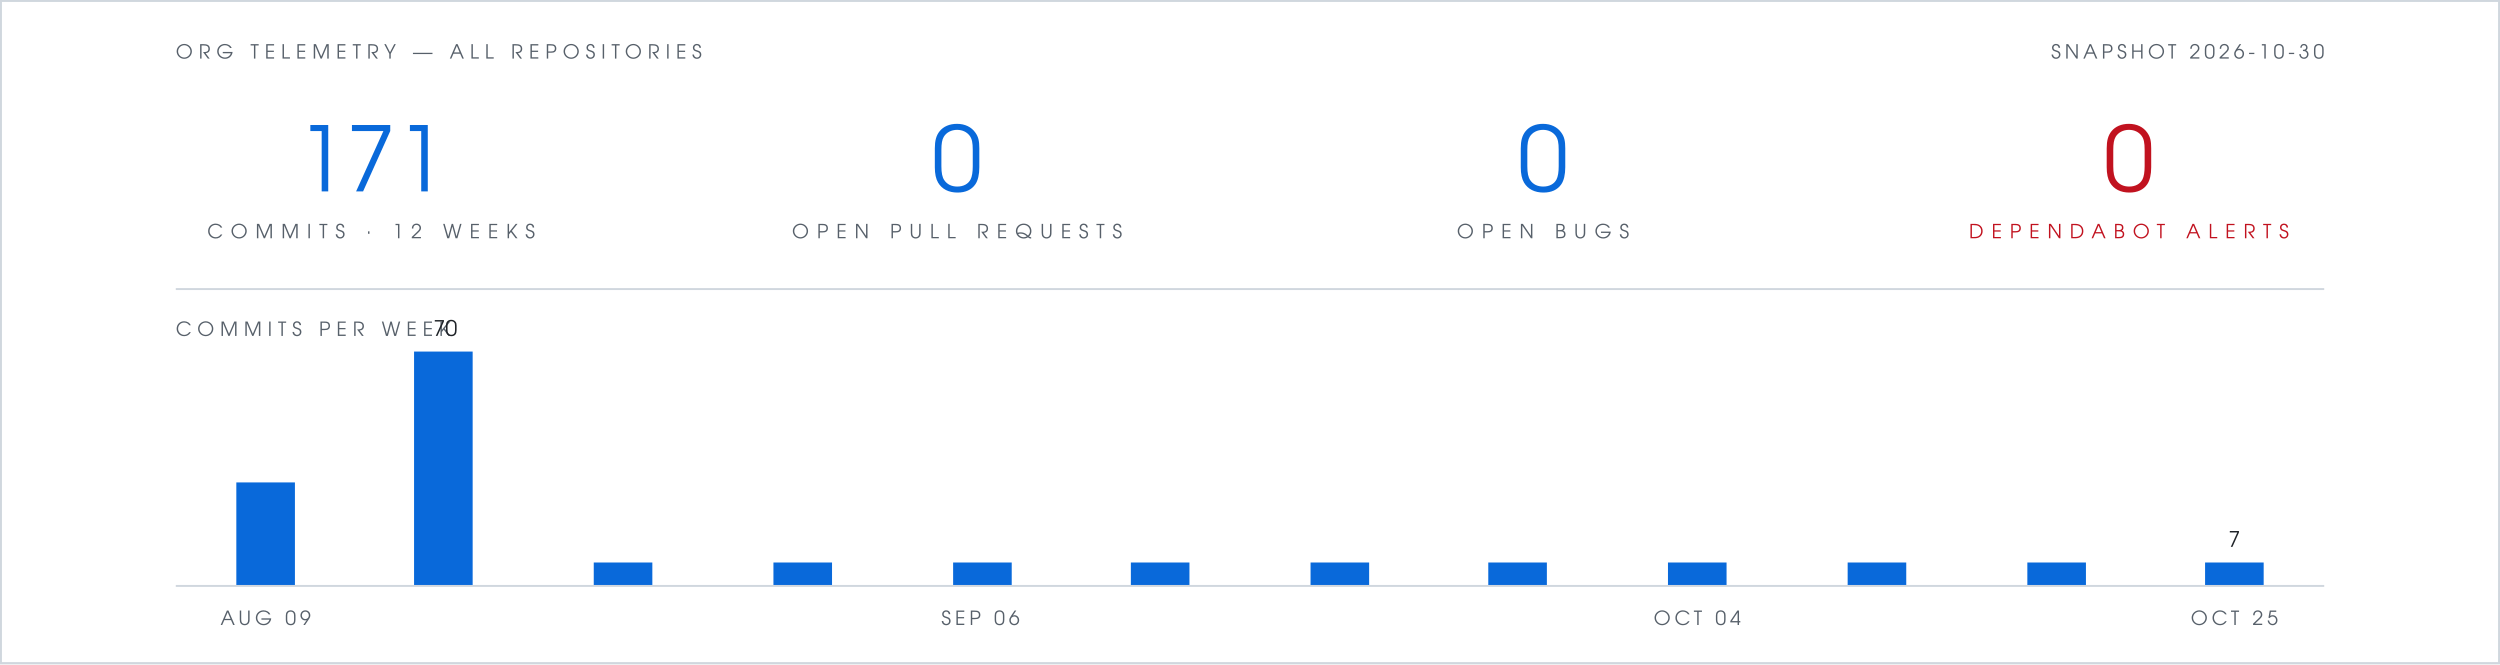
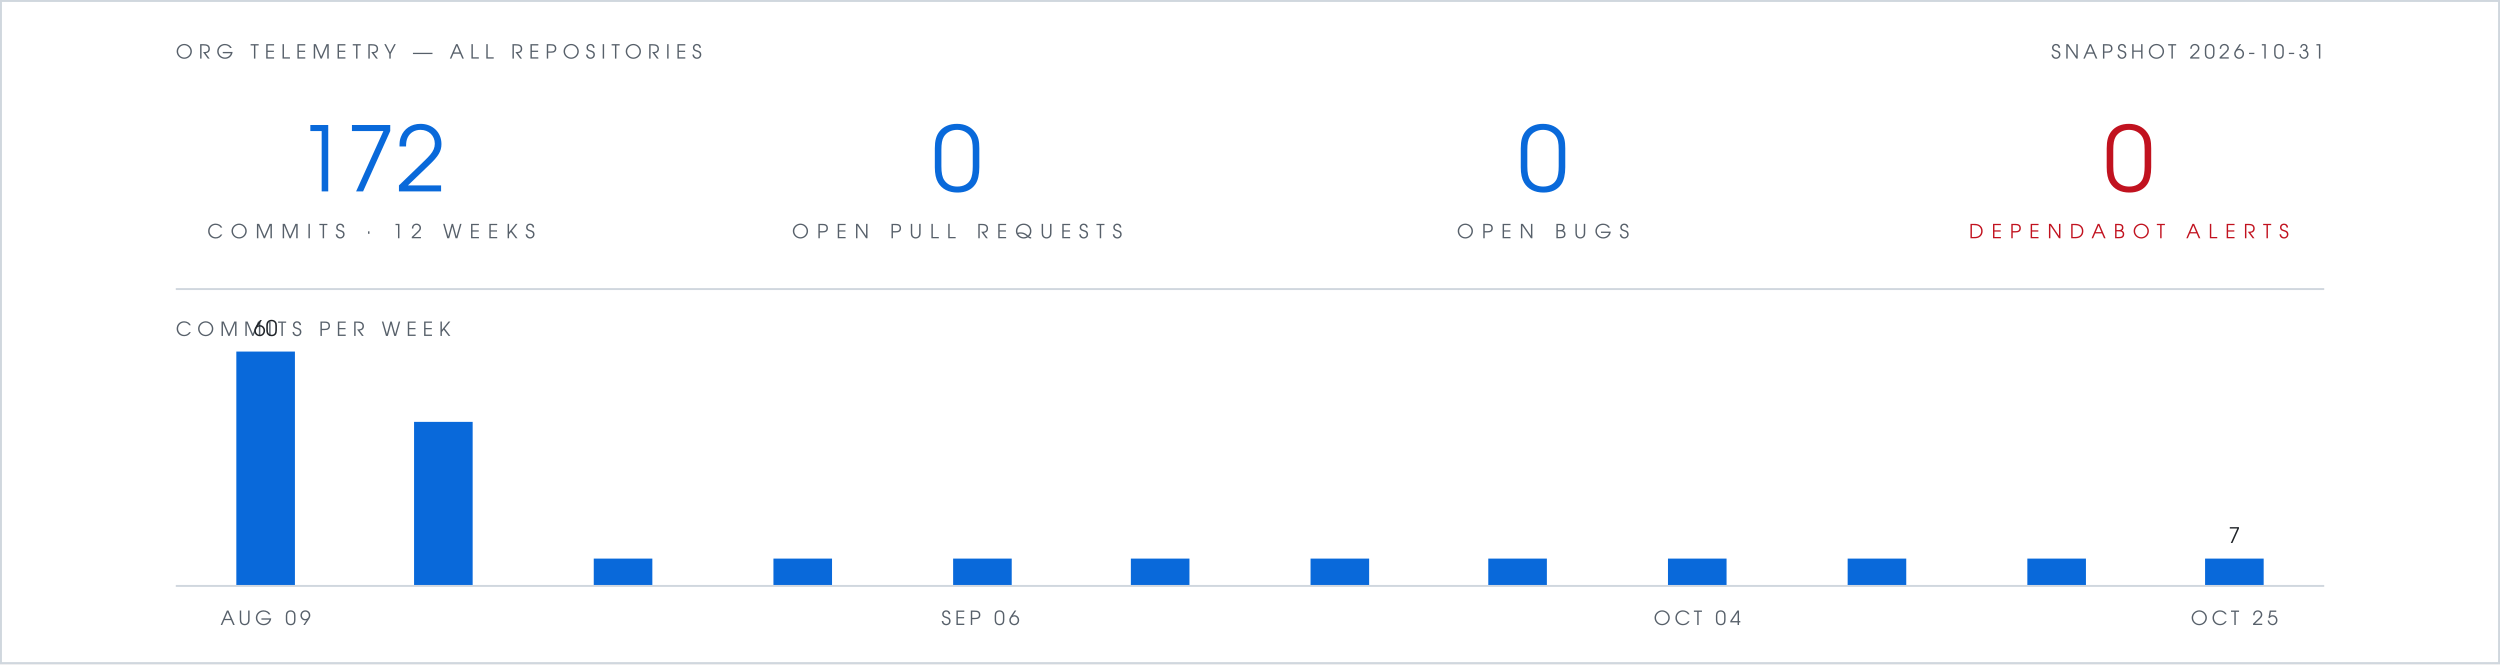
- <svg xmlns="http://www.w3.org/2000/svg" viewBox="0 0 1280 340" width="1280" height="340" role="img" aria-label="Org telemetry: 171 commits in 12 weeks, 0 open pull requests, 0 open bugs, 0 open Dependabot alerts">
+ <svg xmlns="http://www.w3.org/2000/svg" viewBox="0 0 1280 340" width="1280" height="340" role="img" aria-label="Org telemetry: 172 commits in 12 weeks, 0 open pull requests, 0 open bugs, 0 open Dependabot alerts">
  <rect width="1280" height="340" fill="#ffffff" />
  <rect x="0.5" y="0.5" width="1279" height="339" fill="none" stroke="#d0d7de" stroke-width="1" />
  <g font-family="Futura, 'Century Gothic', 'URW Gothic', sans-serif">
    <text x="90" y="30" fill="#57606a" font-size="10" letter-spacing="3">ORG TELEMETRY — ALL REPOSITORIES</text>
-     <text x="1190" y="30" text-anchor="end" fill="#57606a" font-size="10" letter-spacing="2">SNAPSHOT 2026-10-30</text>
+     <text x="1190" y="30" text-anchor="end" fill="#57606a" font-size="10" letter-spacing="2">SNAPSHOT 2026-10-31</text>
    <g text-anchor="middle">
-       <text x="190" y="98" fill="#0969da" font-size="46">171</text>
+       <text x="190" y="98" fill="#0969da" font-size="46">172</text>
      <text x="190" y="122" fill="#57606a" font-size="10" letter-spacing="4">COMMITS · 12 WEEKS</text>
      <text x="490" y="98" fill="#0969da" font-size="46">0</text>
      <text x="490" y="122" fill="#57606a" font-size="10" letter-spacing="4">OPEN PULL REQUESTS</text>
      <text x="790" y="98" fill="#0969da" font-size="46">0</text>
      <text x="790" y="122" fill="#57606a" font-size="10" letter-spacing="4">OPEN BUGS</text>
      <text x="1090" y="98" fill="#c1121f" font-size="46">0</text>
      <text x="1090" y="122" fill="#c1121f" font-size="10" letter-spacing="4">DEPENDABOT ALERTS</text>
    </g>
    <text x="90" y="172" fill="#57606a" font-size="10" letter-spacing="3">COMMITS PER WEEK</text>
-     <text x="228" y="172" text-anchor="middle" font-size="11" fill="#1f2328">70</text>
-     <text x="1144" y="280" text-anchor="middle" font-size="11" fill="#1f2328">7</text>
+     <text x="136" y="172" text-anchor="middle" font-size="11" fill="#1f2328">60</text>
+     <text x="1144" y="278" text-anchor="middle" font-size="11" fill="#1f2328">7</text>
    <text x="136" y="320" text-anchor="middle" font-size="10" letter-spacing="2" fill="#57606a">AUG 09</text>
    <text x="502" y="320" text-anchor="middle" font-size="10" letter-spacing="2" fill="#57606a">SEP 06</text>
    <text x="869" y="320" text-anchor="middle" font-size="10" letter-spacing="2" fill="#57606a">OCT 04</text>
    <text x="1144" y="320" text-anchor="middle" font-size="10" letter-spacing="2" fill="#57606a">OCT 25</text>
  </g>
  <line x1="90" y1="148" x2="1190" y2="148" stroke="#d0d7de" stroke-width="1" />
-   <rect x="121" y="247" width="30" height="53" fill="#0969da" />
-   <rect x="212" y="180" width="30" height="120" fill="#0969da" />
-   <rect x="304" y="288" width="30" height="12" fill="#0969da" />
-   <rect x="396" y="288" width="30" height="12" fill="#0969da" />
-   <rect x="488" y="288" width="30" height="12" fill="#0969da" />
-   <rect x="579" y="288" width="30" height="12" fill="#0969da" />
-   <rect x="671" y="288" width="30" height="12" fill="#0969da" />
-   <rect x="762" y="288" width="30" height="12" fill="#0969da" />
-   <rect x="854" y="288" width="30" height="12" fill="#0969da" />
-   <rect x="946" y="288" width="30" height="12" fill="#0969da" />
-   <rect x="1038" y="288" width="30" height="12" fill="#0969da" />
-   <rect x="1129" y="288" width="30" height="12" fill="#0969da" />
+   <rect x="121" y="180" width="30" height="120" fill="#0969da" />
+   <rect x="212" y="216" width="30" height="84" fill="#0969da" />
+   <rect x="304" y="286" width="30" height="14" fill="#0969da" />
+   <rect x="396" y="286" width="30" height="14" fill="#0969da" />
+   <rect x="488" y="286" width="30" height="14" fill="#0969da" />
+   <rect x="579" y="286" width="30" height="14" fill="#0969da" />
+   <rect x="671" y="286" width="30" height="14" fill="#0969da" />
+   <rect x="762" y="286" width="30" height="14" fill="#0969da" />
+   <rect x="854" y="286" width="30" height="14" fill="#0969da" />
+   <rect x="946" y="286" width="30" height="14" fill="#0969da" />
+   <rect x="1038" y="286" width="30" height="14" fill="#0969da" />
+   <rect x="1129" y="286" width="30" height="14" fill="#0969da" />
  <line x1="90" y1="300" x2="1190" y2="300" stroke="#d0d7de" stroke-width="1" />
</svg>
